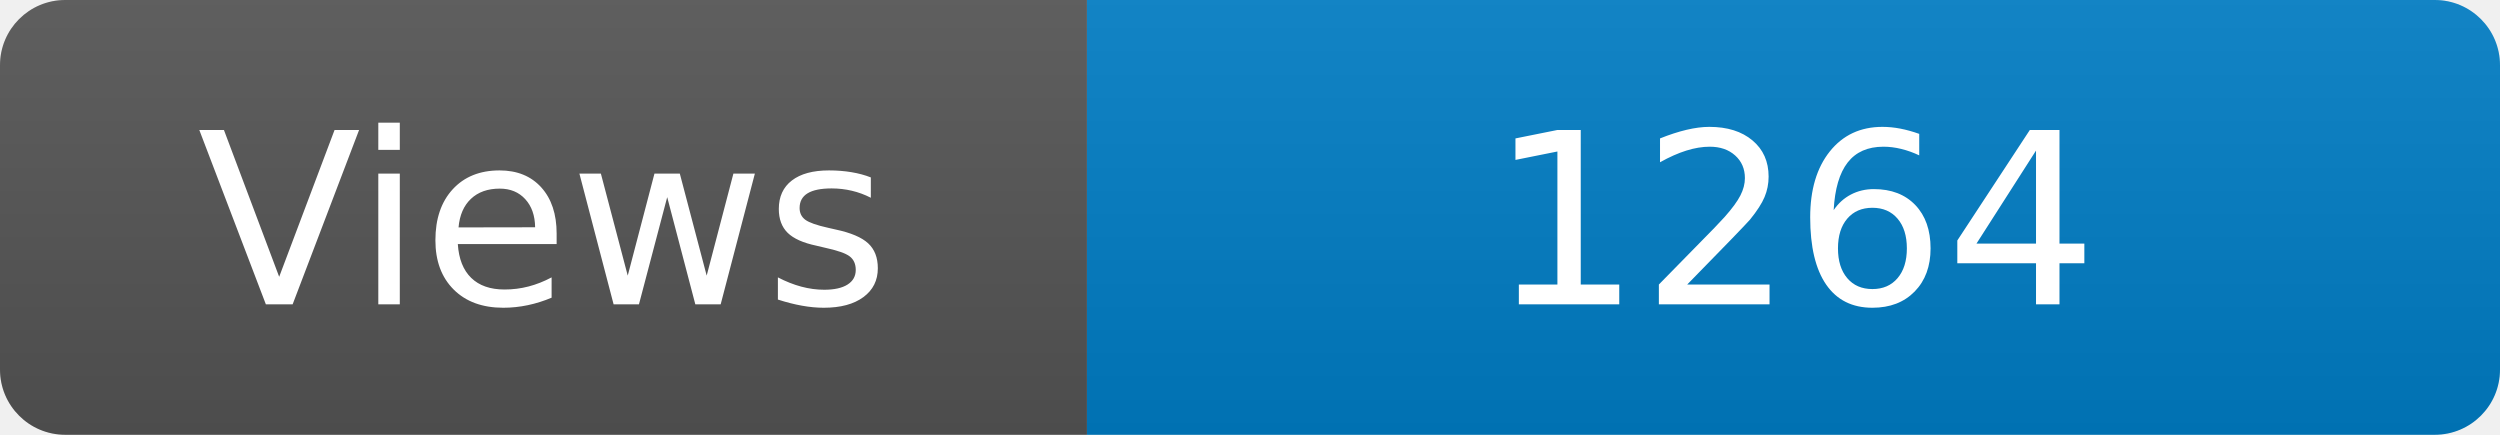
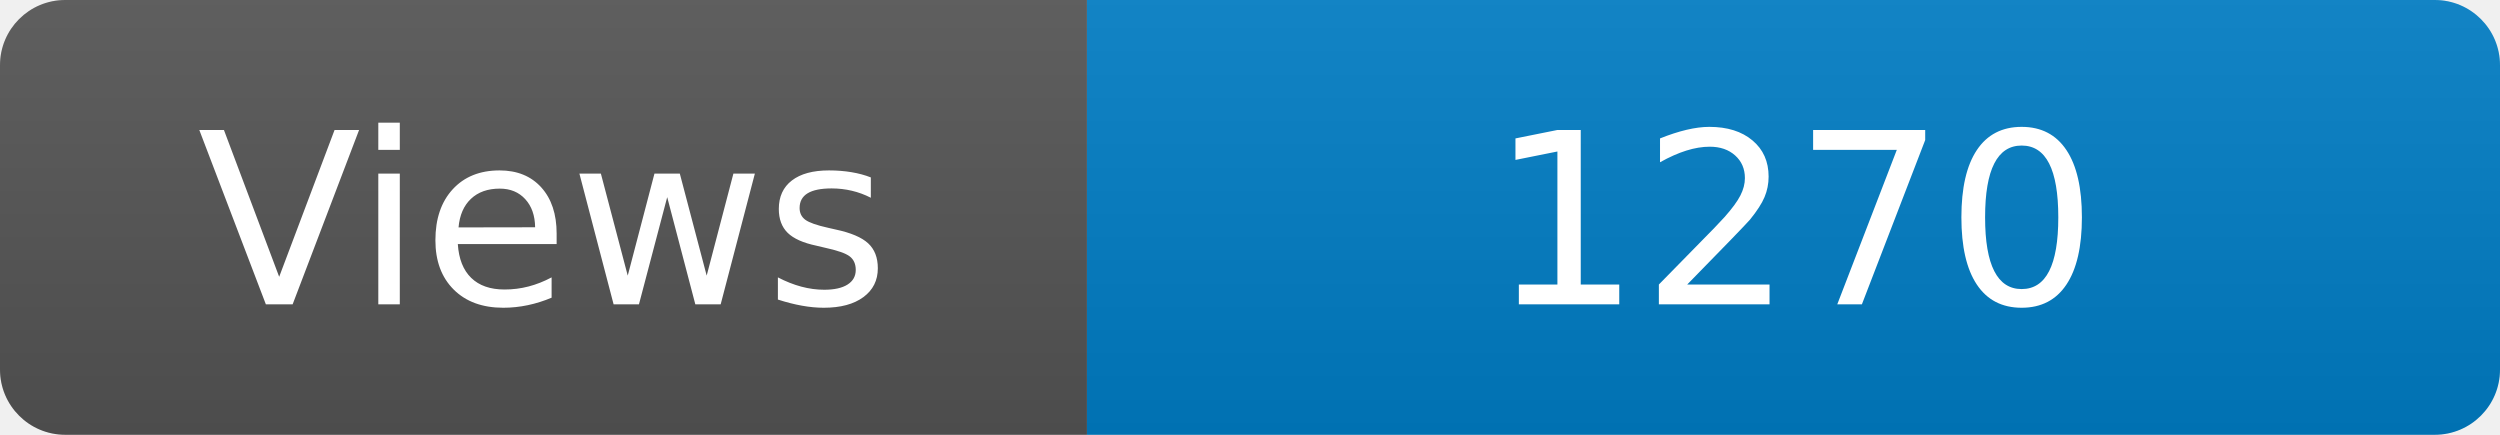
<svg xmlns="http://www.w3.org/2000/svg" width="115" height="20" role="img" aria-label="Maintained?: yes">
  <linearGradient id="s" x2="0" y2="100%">
    <stop offset="0" stop-color="#bbb" stop-opacity=".1" />
    <stop offset="1" stop-opacity=".1" />
  </linearGradient>
  <clipPath id="r">
    <rect width="115" height="20" rx="3" fill="#fff" />
  </clipPath>
  <g clip-path="url(#r)">
    <rect width="50" height="20" fill="#555" />
    <rect x="50" width="160" height="20" fill="#007ec6" />
    <rect width="115" height="20" fill="url(#s)" />
  </g>
  <g fill="#fff" text-anchor="middle" font-family="Verdana,Geneva,DejaVu Sans,sans-serif" font-size="110">
    <text x="250" y="140" transform="scale(.1)" fill="#fff">Views</text>
-     <text x="825" y="140" transform="scale(.1)" fill="#fff">1264</text>
+     <text x="825" y="140" transform="scale(.1)" fill="#fff">1270</text>
  </g>
</svg>
